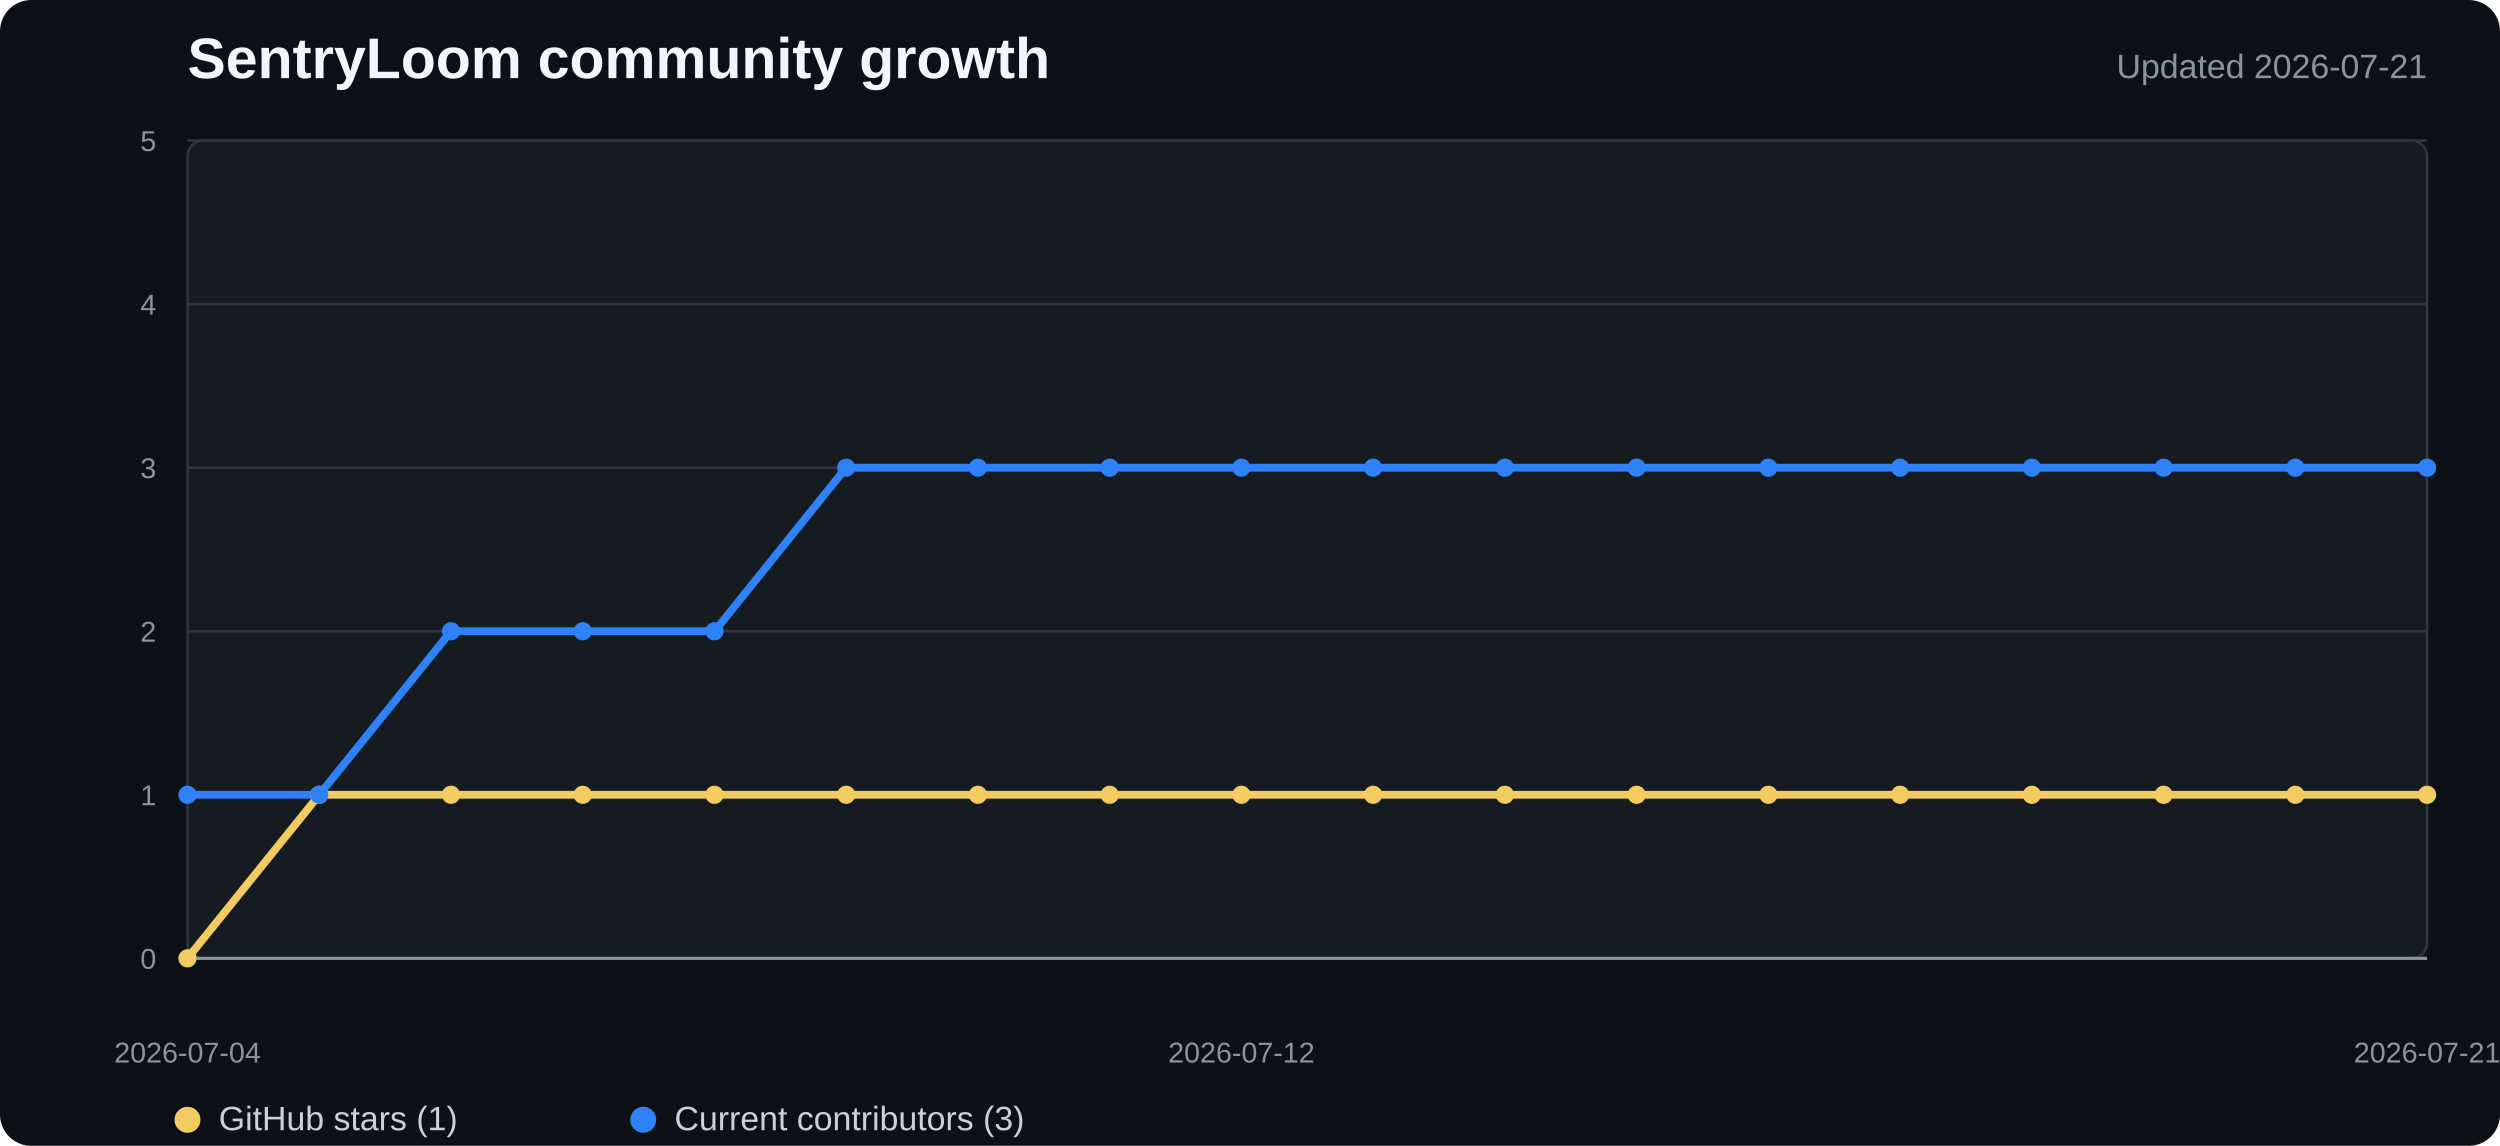
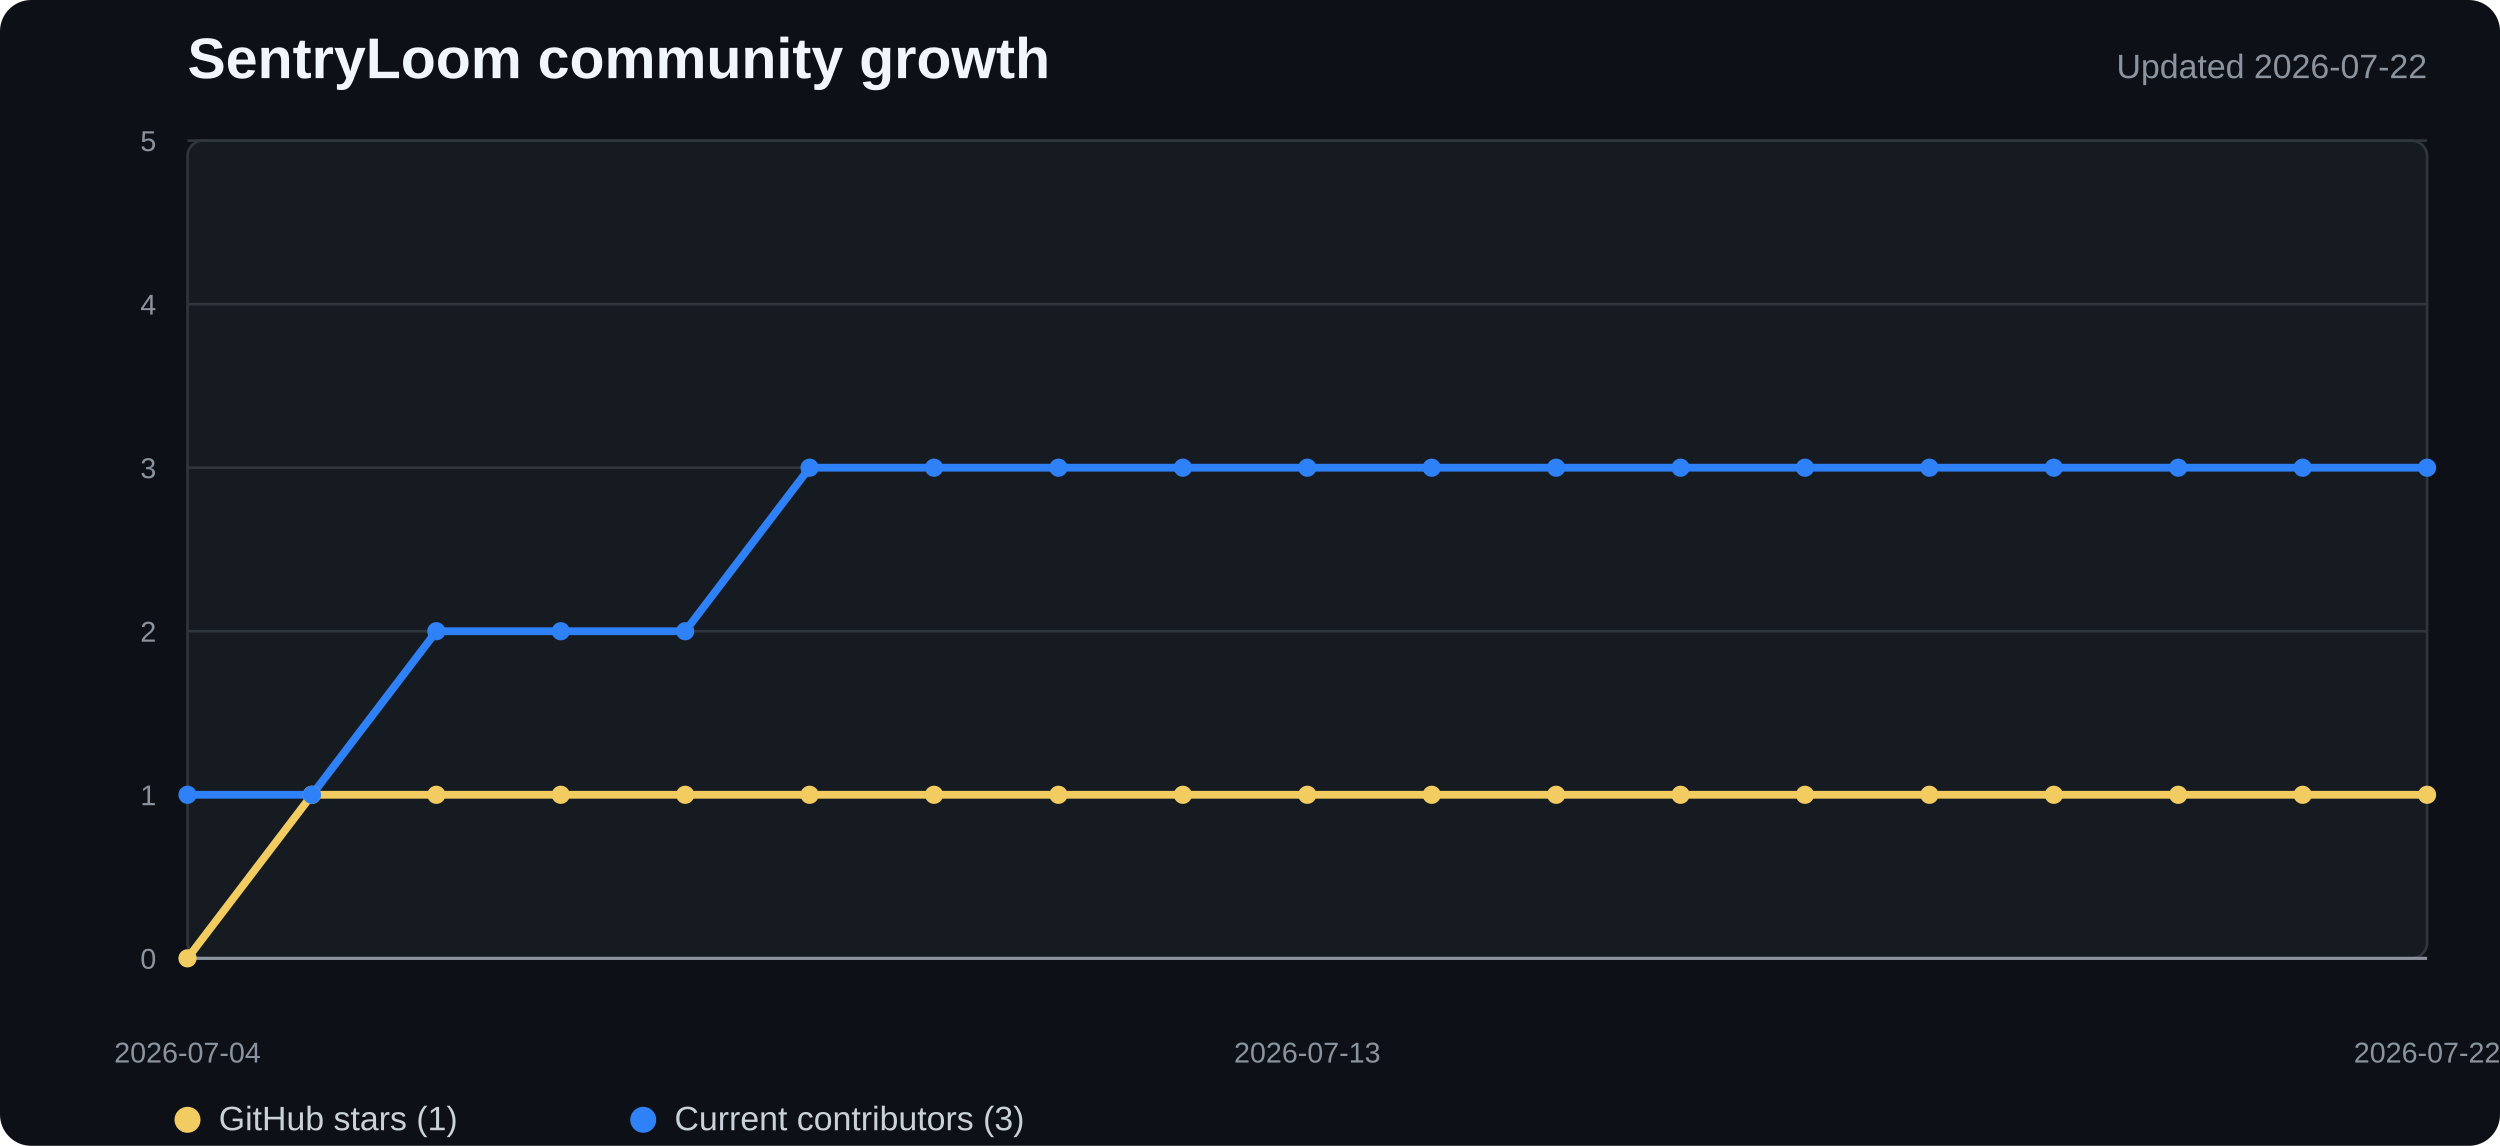
<svg xmlns="http://www.w3.org/2000/svg" width="960" height="440" viewBox="0 0 960 440" role="img" aria-labelledby="title desc">
  <style>
    .background{fill:#0d1117}.plot{fill:#161b22;stroke:#30363d}.grid{stroke:#30363d;stroke-width:1}.axis{stroke:#8b949e;stroke-width:1.2}
    .title{fill:#f0f6fc;font:700 22px "Segoe UI",Arial,sans-serif}.subtitle{fill:#8b949e;font:13px "Segoe UI",Arial,sans-serif}
    .tick{fill:#8b949e;font:11px "Segoe UI",Arial,sans-serif}.legend{fill:#c9d1d9;font:13px "Segoe UI",Arial,sans-serif}
    .stars{fill:none;stroke:#f2cc60;stroke-width:3;stroke-linejoin:round;stroke-linecap:round}
    .contributors{fill:none;stroke:#2f81f7;stroke-width:3;stroke-linejoin:round;stroke-linecap:round}
    .star-dot{fill:#f2cc60}.contributor-dot{fill:#2f81f7}
  </style>
  <rect width="100%" height="100%" rx="12" class="background" />
  <text x="72" y="30" class="title">SentryLoom community growth</text>
-   <text x="932" y="30" text-anchor="end" class="subtitle">Updated 2026-07-21</text>
+   <text x="932" y="30" text-anchor="end" class="subtitle">Updated 2026-07-22</text>
  <rect x="72" y="54" width="860" height="314" rx="6" class="plot" />
  <line x1="72" y1="368" x2="932" y2="368" class="grid" />
  <text x="60" y="372" text-anchor="end" class="tick">0</text>
  <line x1="72" y1="305.2" x2="932" y2="305.2" class="grid" />
  <text x="60" y="309.2" text-anchor="end" class="tick">1</text>
  <line x1="72" y1="242.4" x2="932" y2="242.4" class="grid" />
  <text x="60" y="246.4" text-anchor="end" class="tick">2</text>
  <line x1="72" y1="179.6" x2="932" y2="179.6" class="grid" />
  <text x="60" y="183.6" text-anchor="end" class="tick">3</text>
  <line x1="72" y1="116.8" x2="932" y2="116.8" class="grid" />
  <text x="60" y="120.8" text-anchor="end" class="tick">4</text>
  <line x1="72" y1="54" x2="932" y2="54" class="grid" />
  <text x="60" y="58" text-anchor="end" class="tick">5</text>
  <line x1="72" y1="368" x2="932" y2="368" class="axis" />
-   <polyline points="72.0,368.0 122.6,305.2 173.2,305.2 223.8,305.2 274.4,305.2 324.9,305.2 375.5,305.2 426.1,305.2 476.7,305.2 527.3,305.2 577.9,305.2 628.5,305.2 679.1,305.2 729.6,305.2 780.2,305.2 830.8,305.2 881.4,305.2 932.0,305.2" class="stars" />
-   <polyline points="72.0,305.2 122.6,305.2 173.2,242.4 223.8,242.4 274.4,242.4 324.9,179.6 375.5,179.6 426.1,179.6 476.7,179.6 527.3,179.6 577.9,179.6 628.5,179.6 679.1,179.6 729.6,179.6 780.2,179.6 830.8,179.6 881.4,179.6 932.0,179.6" class="contributors" />
+   <polyline points="72.0,368.0 119.8,305.2 167.6,305.2 215.3,305.2 263.1,305.2 310.9,305.2 358.7,305.2 406.4,305.2 454.2,305.2 502.0,305.2 549.8,305.2 597.6,305.2 645.3,305.2 693.1,305.2 740.9,305.2 788.7,305.2 836.4,305.2 884.2,305.2 932.0,305.2" class="stars" />
+   <polyline points="72.0,305.2 119.8,305.2 167.6,242.4 215.3,242.4 263.1,242.4 310.9,179.6 358.7,179.6 406.4,179.6 454.2,179.6 502.0,179.6 549.8,179.6 597.6,179.6 645.3,179.6 693.1,179.6 740.9,179.6 788.7,179.6 836.4,179.6 884.2,179.6 932.0,179.6" class="contributors" />
  <circle cx="72" cy="368" r="3.5" class="star-dot" />
-   <circle cx="122.588" cy="305.2" r="3.5" class="star-dot" />
-   <circle cx="173.176" cy="305.2" r="3.5" class="star-dot" />
-   <circle cx="223.765" cy="305.2" r="3.5" class="star-dot" />
-   <circle cx="274.353" cy="305.2" r="3.5" class="star-dot" />
-   <circle cx="324.941" cy="305.2" r="3.5" class="star-dot" />
-   <circle cx="375.529" cy="305.2" r="3.5" class="star-dot" />
-   <circle cx="426.118" cy="305.2" r="3.5" class="star-dot" />
-   <circle cx="476.706" cy="305.2" r="3.5" class="star-dot" />
-   <circle cx="527.294" cy="305.2" r="3.5" class="star-dot" />
-   <circle cx="577.882" cy="305.2" r="3.5" class="star-dot" />
-   <circle cx="628.471" cy="305.2" r="3.5" class="star-dot" />
-   <circle cx="679.059" cy="305.2" r="3.5" class="star-dot" />
-   <circle cx="729.647" cy="305.2" r="3.5" class="star-dot" />
-   <circle cx="780.235" cy="305.2" r="3.5" class="star-dot" />
-   <circle cx="830.824" cy="305.2" r="3.5" class="star-dot" />
-   <circle cx="881.412" cy="305.2" r="3.5" class="star-dot" />
+   <circle cx="119.778" cy="305.2" r="3.5" class="star-dot" />
+   <circle cx="167.556" cy="305.2" r="3.5" class="star-dot" />
+   <circle cx="215.333" cy="305.2" r="3.5" class="star-dot" />
+   <circle cx="263.111" cy="305.2" r="3.5" class="star-dot" />
+   <circle cx="310.889" cy="305.2" r="3.5" class="star-dot" />
+   <circle cx="358.667" cy="305.2" r="3.5" class="star-dot" />
+   <circle cx="406.444" cy="305.2" r="3.5" class="star-dot" />
+   <circle cx="454.222" cy="305.2" r="3.5" class="star-dot" />
+   <circle cx="502" cy="305.2" r="3.5" class="star-dot" />
+   <circle cx="549.778" cy="305.2" r="3.5" class="star-dot" />
+   <circle cx="597.556" cy="305.2" r="3.5" class="star-dot" />
+   <circle cx="645.333" cy="305.2" r="3.5" class="star-dot" />
+   <circle cx="693.111" cy="305.2" r="3.5" class="star-dot" />
+   <circle cx="740.889" cy="305.2" r="3.5" class="star-dot" />
+   <circle cx="788.667" cy="305.2" r="3.5" class="star-dot" />
+   <circle cx="836.444" cy="305.2" r="3.5" class="star-dot" />
+   <circle cx="884.222" cy="305.2" r="3.5" class="star-dot" />
  <circle cx="932" cy="305.2" r="3.5" class="star-dot" />
  <circle cx="72" cy="305.2" r="3.5" class="contributor-dot" />
-   <circle cx="122.588" cy="305.2" r="3.5" class="contributor-dot" />
-   <circle cx="173.176" cy="242.4" r="3.5" class="contributor-dot" />
-   <circle cx="223.765" cy="242.4" r="3.5" class="contributor-dot" />
-   <circle cx="274.353" cy="242.4" r="3.5" class="contributor-dot" />
-   <circle cx="324.941" cy="179.6" r="3.5" class="contributor-dot" />
-   <circle cx="375.529" cy="179.6" r="3.5" class="contributor-dot" />
-   <circle cx="426.118" cy="179.6" r="3.5" class="contributor-dot" />
-   <circle cx="476.706" cy="179.6" r="3.5" class="contributor-dot" />
-   <circle cx="527.294" cy="179.6" r="3.5" class="contributor-dot" />
-   <circle cx="577.882" cy="179.6" r="3.5" class="contributor-dot" />
-   <circle cx="628.471" cy="179.6" r="3.5" class="contributor-dot" />
-   <circle cx="679.059" cy="179.6" r="3.5" class="contributor-dot" />
-   <circle cx="729.647" cy="179.6" r="3.5" class="contributor-dot" />
-   <circle cx="780.235" cy="179.6" r="3.5" class="contributor-dot" />
-   <circle cx="830.824" cy="179.6" r="3.5" class="contributor-dot" />
-   <circle cx="881.412" cy="179.6" r="3.5" class="contributor-dot" />
+   <circle cx="119.778" cy="305.2" r="3.5" class="contributor-dot" />
+   <circle cx="167.556" cy="242.4" r="3.5" class="contributor-dot" />
+   <circle cx="215.333" cy="242.4" r="3.5" class="contributor-dot" />
+   <circle cx="263.111" cy="242.4" r="3.5" class="contributor-dot" />
+   <circle cx="310.889" cy="179.6" r="3.5" class="contributor-dot" />
+   <circle cx="358.667" cy="179.6" r="3.5" class="contributor-dot" />
+   <circle cx="406.444" cy="179.6" r="3.5" class="contributor-dot" />
+   <circle cx="454.222" cy="179.6" r="3.5" class="contributor-dot" />
+   <circle cx="502" cy="179.6" r="3.5" class="contributor-dot" />
+   <circle cx="549.778" cy="179.6" r="3.5" class="contributor-dot" />
+   <circle cx="597.556" cy="179.6" r="3.5" class="contributor-dot" />
+   <circle cx="645.333" cy="179.6" r="3.5" class="contributor-dot" />
+   <circle cx="693.111" cy="179.6" r="3.5" class="contributor-dot" />
+   <circle cx="740.889" cy="179.6" r="3.5" class="contributor-dot" />
+   <circle cx="788.667" cy="179.6" r="3.5" class="contributor-dot" />
+   <circle cx="836.444" cy="179.6" r="3.5" class="contributor-dot" />
+   <circle cx="884.222" cy="179.6" r="3.5" class="contributor-dot" />
  <circle cx="932" cy="179.6" r="3.5" class="contributor-dot" />
  <text x="72" y="408" text-anchor="middle" class="tick">2026-07-04</text>
-   <text x="476.706" y="408" text-anchor="middle" class="tick">2026-07-12</text>
-   <text x="932" y="408" text-anchor="middle" class="tick">2026-07-21</text>
+   <text x="502" y="408" text-anchor="middle" class="tick">2026-07-13</text>
+   <text x="932" y="408" text-anchor="middle" class="tick">2026-07-22</text>
  <circle cx="72" cy="430" r="5" class="star-dot" />
  <text x="84" y="434" class="legend">GitHub stars (1)</text>
  <circle cx="247" cy="430" r="5" class="contributor-dot" />
  <text x="259" y="434" class="legend">Current contributors (3)</text>
</svg>
